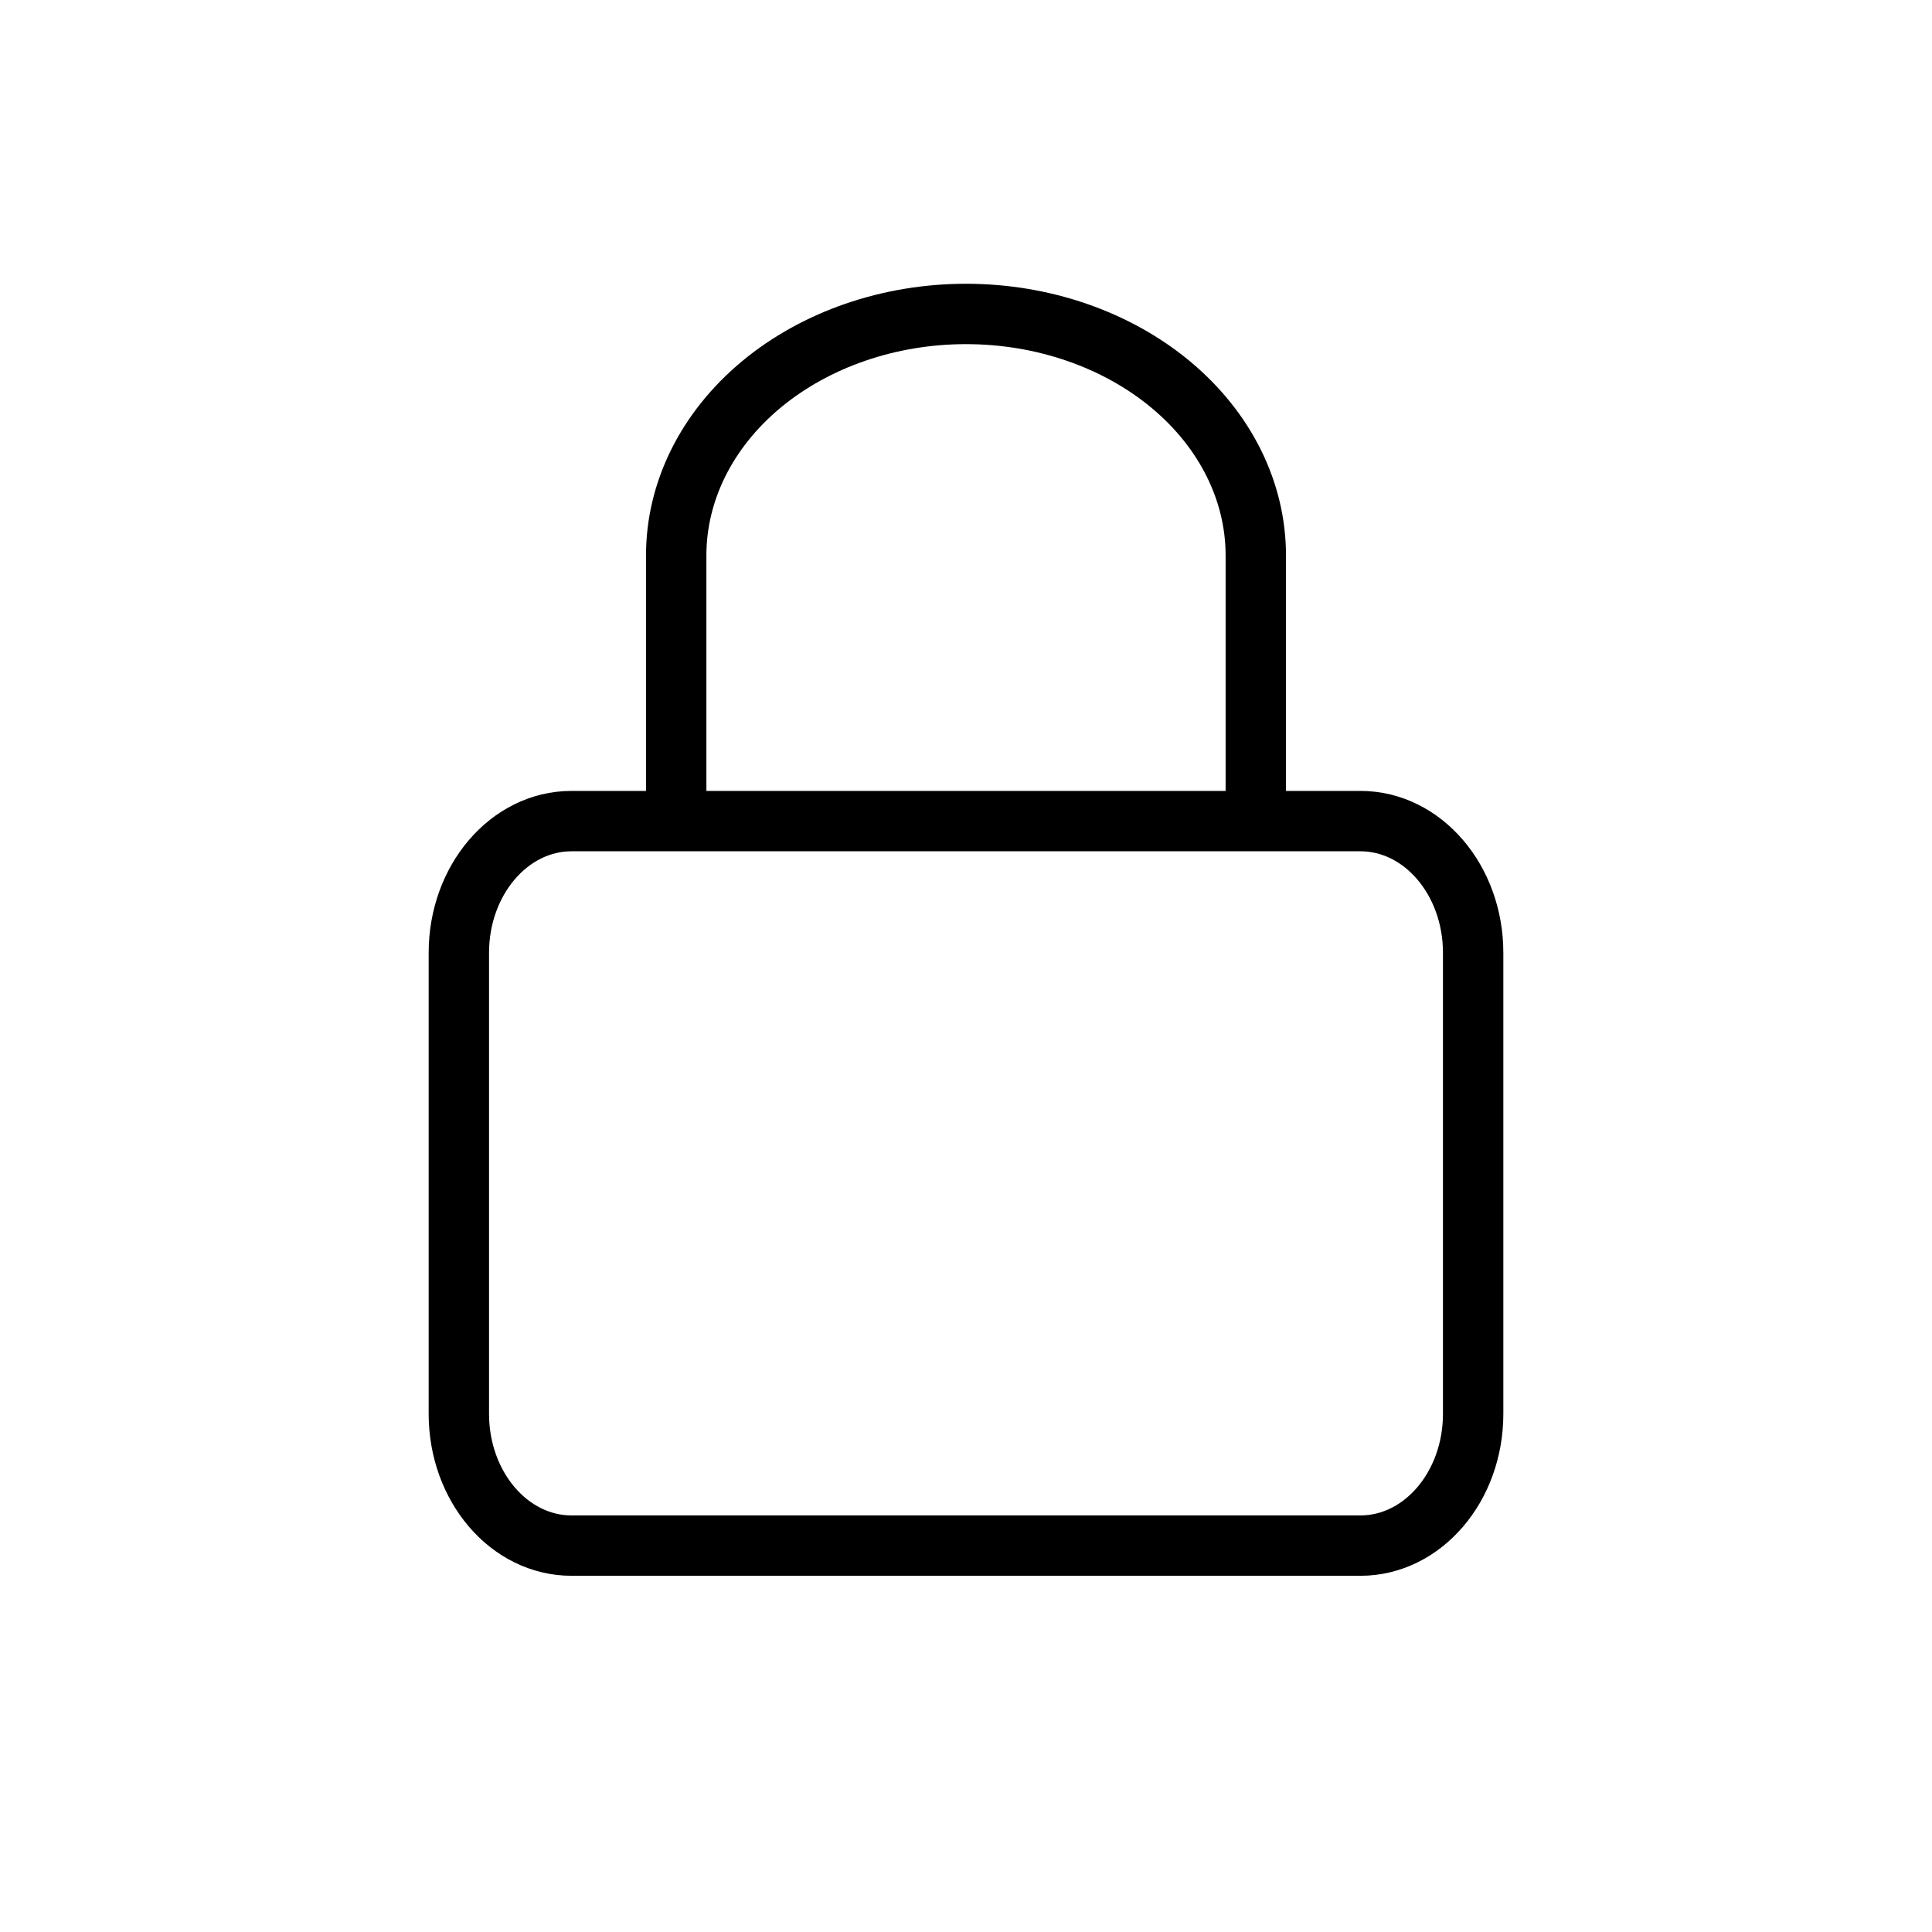
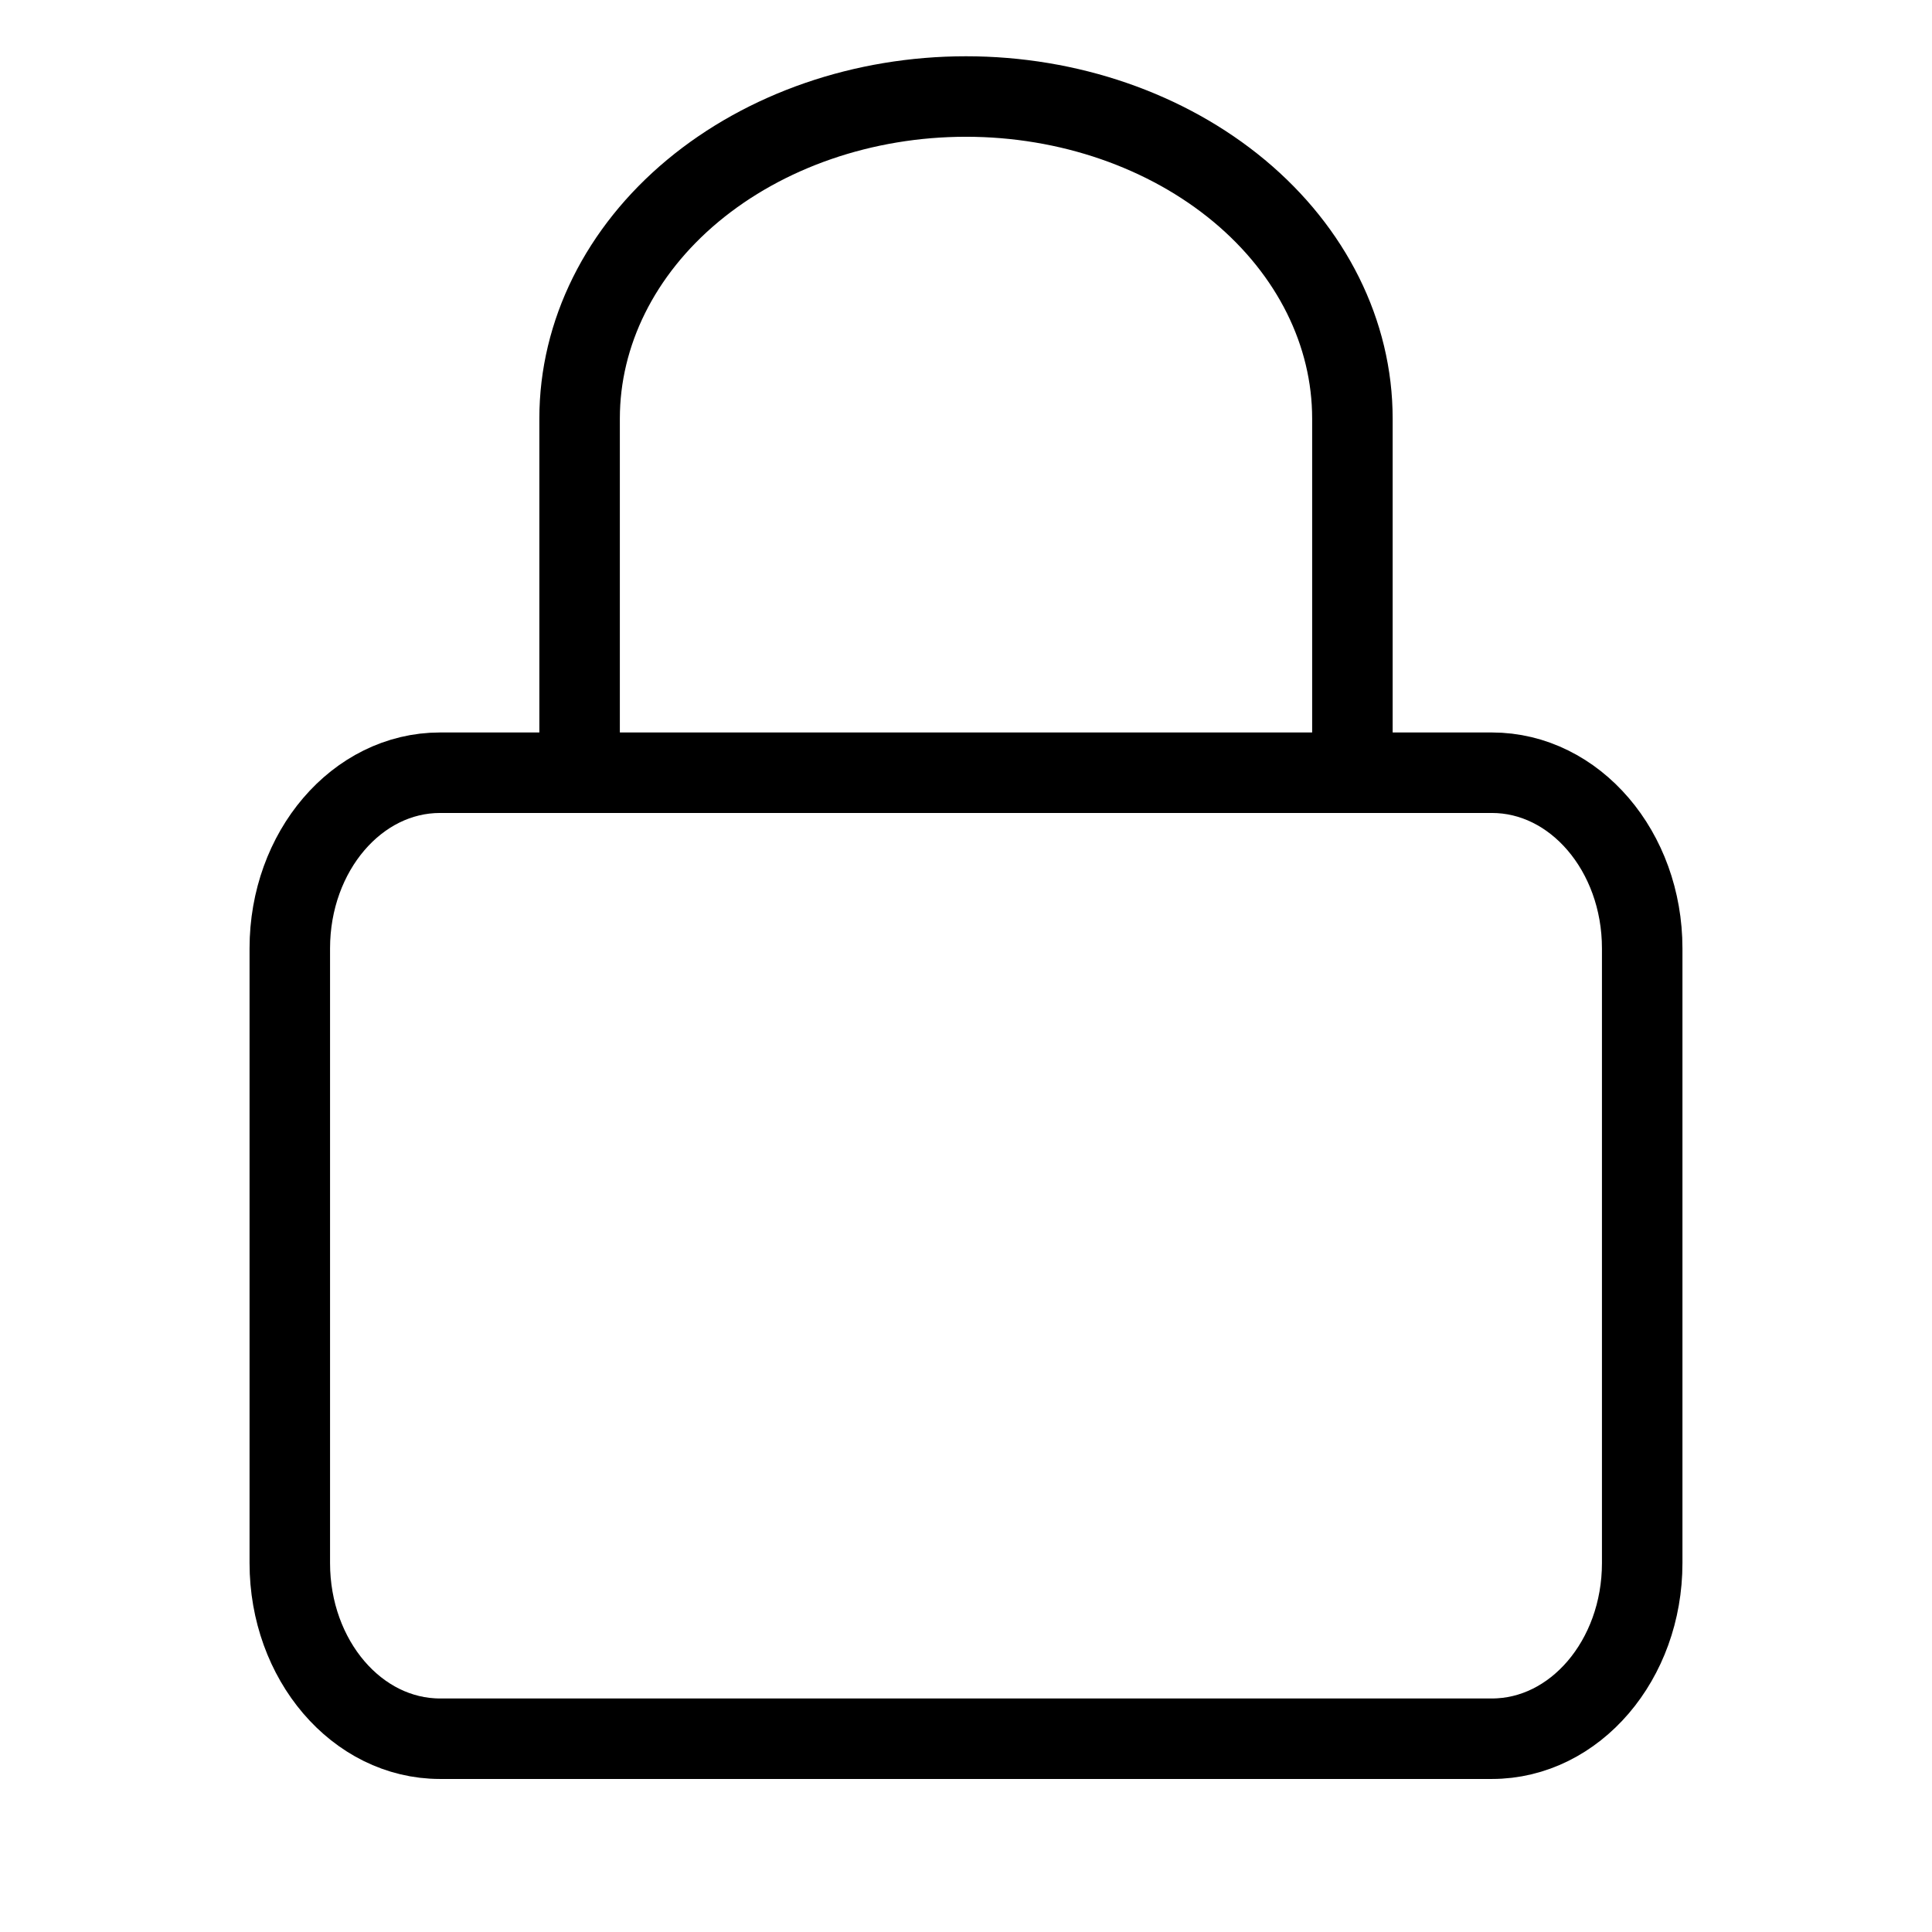
- <svg xmlns="http://www.w3.org/2000/svg" width="32" height="32" viewBox="0 0 32 32" fill="none">
-   <path d="M11.2 13.6V9.2C11.2 8.139 11.705 7.122 12.605 6.372C13.506 5.622 14.727 5.2 16 5.2C17.273 5.2 18.494 5.622 19.394 6.372C20.294 7.122 20.8 8.139 20.8 9.2V13.6M9.466 13.6H22.533C23.564 13.6 24.4 14.577 24.4 15.782V23.418C24.4 24.623 23.564 25.6 22.533 25.6H9.466C8.435 25.6 7.6 24.623 7.6 23.418V15.782C7.6 14.577 8.435 13.6 9.466 13.6Z" stroke="currentColor" stroke-linecap="round" stroke-linejoin="round" />
+ <svg xmlns="http://www.w3.org/2000/svg" width="24" height="24" viewBox="0 0 24 24" fill="none">
+   <path d="M7.2 9.599V5.199C7.2 4.138 7.705 3.121 8.605 2.371C9.506 1.621 10.727 1.199 12 1.199C13.273 1.199 14.493 1.621 15.394 2.371C16.294 3.121 16.8 4.138 16.8 5.199V9.599M5.466 9.599H18.533C19.564 9.599 20.4 10.576 20.4 11.781V19.417C20.4 20.622 19.564 21.599 18.533 21.599H5.466C4.435 21.599 3.6 20.622 3.6 19.417V11.781C3.6 10.576 4.435 9.599 5.466 9.599Z" stroke="currentColor" />
</svg>
